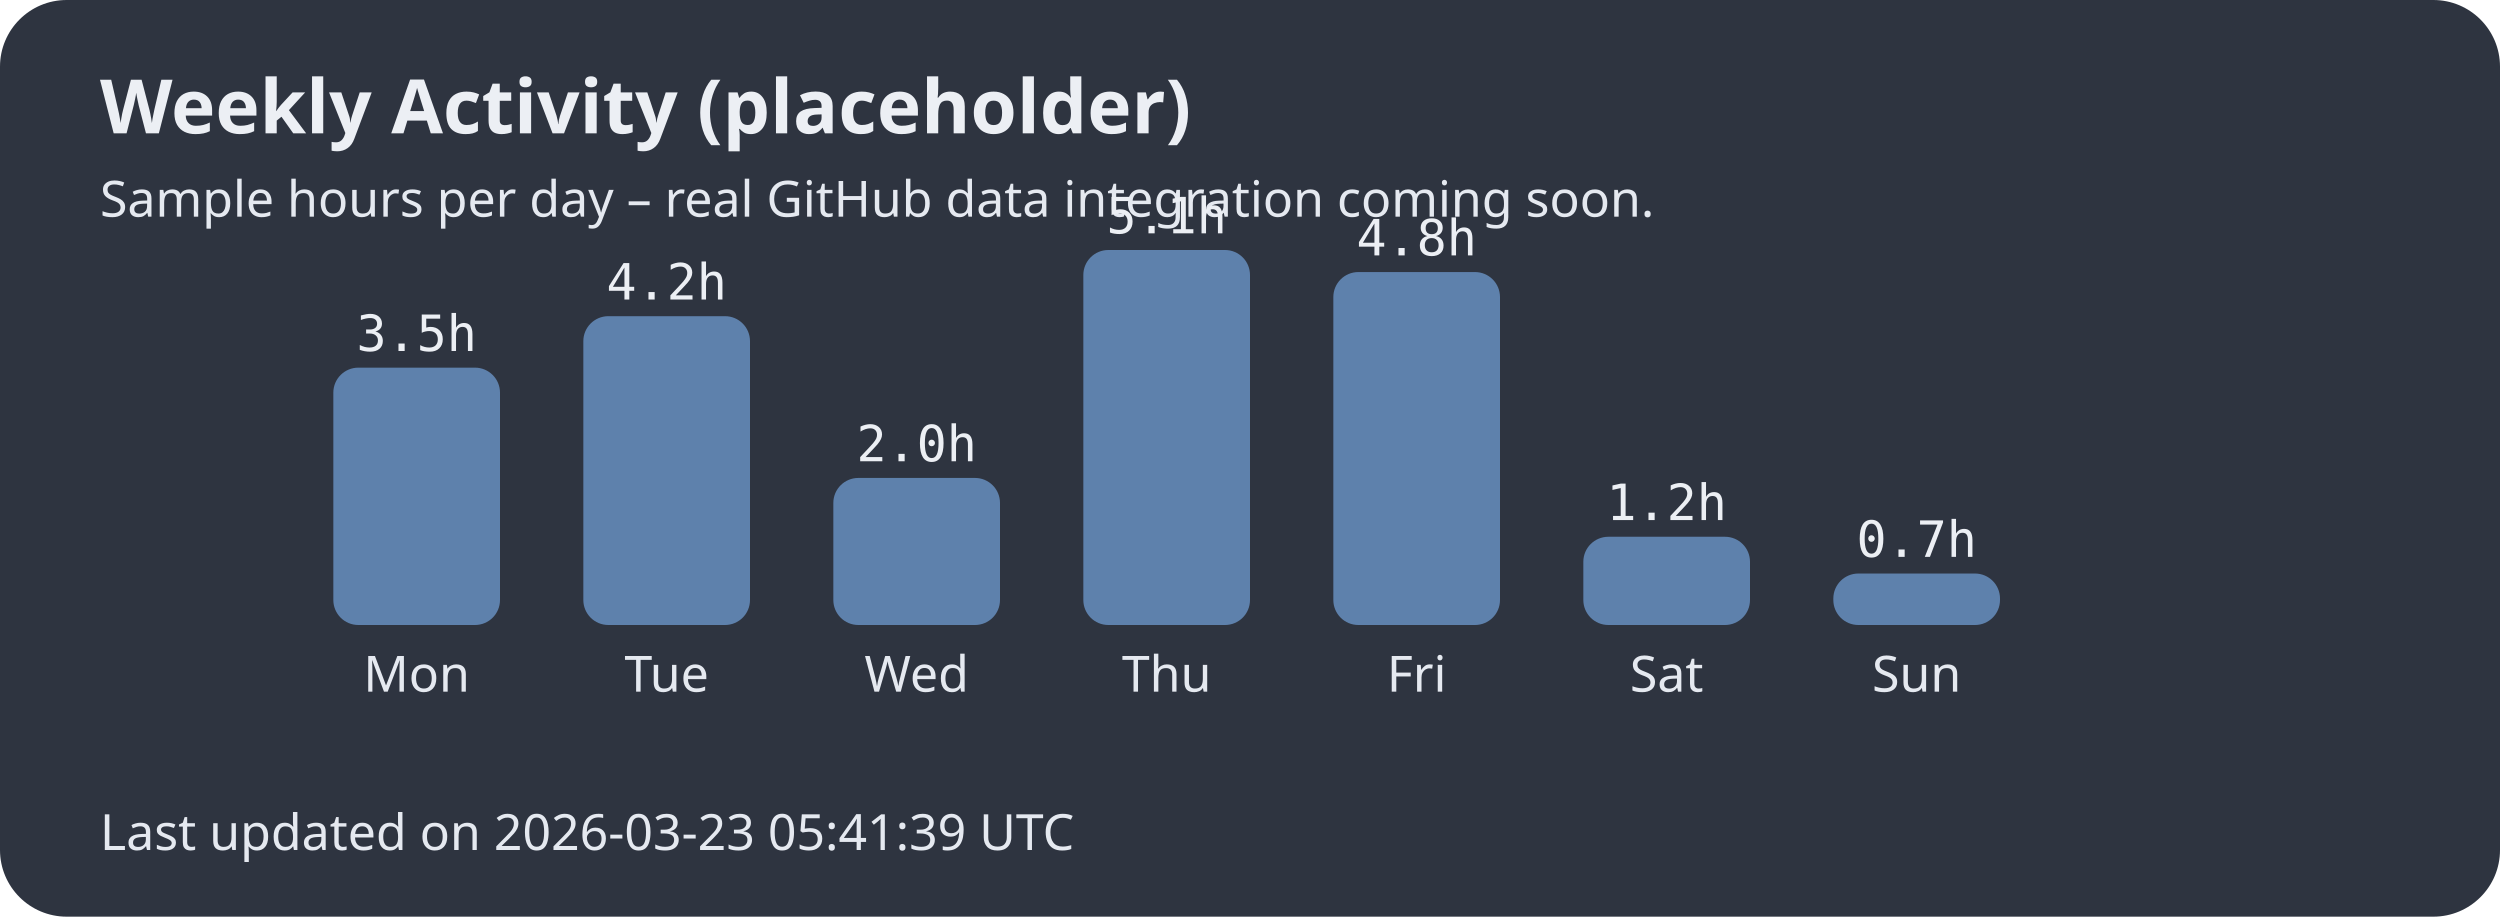
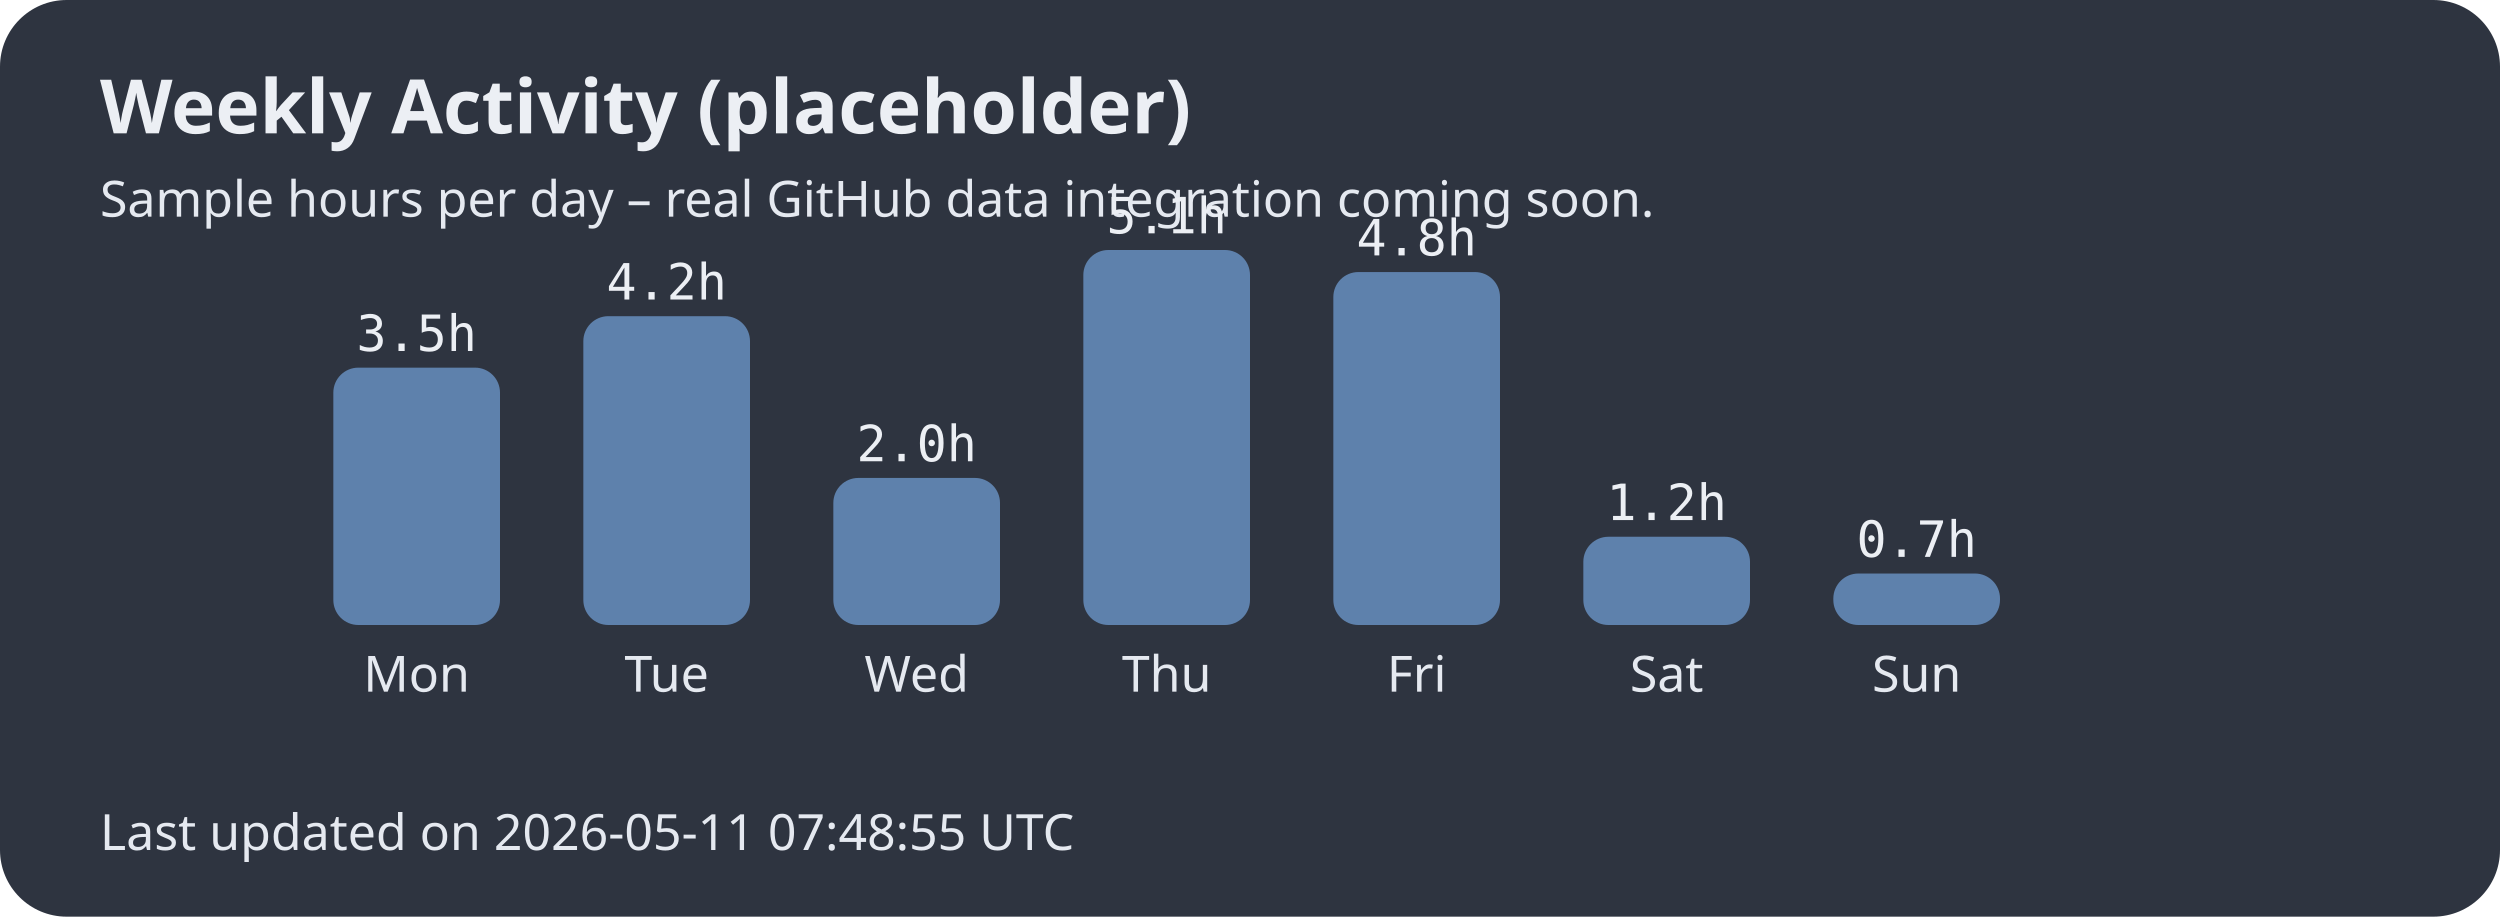
<svg xmlns="http://www.w3.org/2000/svg" width="600" height="220">
  <style>.title{font:bold 18px sans-serif;fill:#eceff4;}.label{font:12px sans-serif;fill:#e5e9f0;}.hours{font:12px monospace;fill:#eceff4;}</style>
  <rect width="100%" height="100%" fill="#2e3440" rx="16" />
  <text x="24" y="32" class="title">Weekly Activity (placeholder)</text>
  <text x="24" y="52" class="label">Sample hours per day – real GitHub data integration coming soon.</text>
  <rect x="80" y="88.235" width="40" height="61.765" rx="6" fill="#5e81ac" />
  <text x="100.0" y="166" text-anchor="middle" class="label">Mon</text>
  <text x="100.0" y="84.235" text-anchor="middle" class="hours">3.5h</text>
  <rect x="140" y="75.882" width="40" height="74.118" rx="6" fill="#5e81ac" />
  <text x="160.0" y="166" text-anchor="middle" class="label">Tue</text>
  <text x="160.0" y="71.882" text-anchor="middle" class="hours">4.2h</text>
  <rect x="200" y="114.706" width="40" height="35.294" rx="6" fill="#5e81ac" />
  <text x="220.0" y="166" text-anchor="middle" class="label">Wed</text>
  <text x="220.0" y="110.706" text-anchor="middle" class="hours">2.0h</text>
  <rect x="260" y="60.0" width="40" height="90.0" rx="6" fill="#5e81ac" />
  <text x="280.0" y="166" text-anchor="middle" class="label">Thu</text>
  <text x="280.0" y="56.0" text-anchor="middle" class="hours">5.1h</text>
  <rect x="320" y="65.294" width="40" height="84.706" rx="6" fill="#5e81ac" />
  <text x="340.0" y="166" text-anchor="middle" class="label">Fri</text>
  <text x="340.0" y="61.294" text-anchor="middle" class="hours">4.8h</text>
  <rect x="380" y="128.824" width="40" height="21.176" rx="6" fill="#5e81ac" />
  <text x="400.0" y="166" text-anchor="middle" class="label">Sat</text>
  <text x="400.0" y="124.824" text-anchor="middle" class="hours">1.2h</text>
  <rect x="440" y="137.647" width="40" height="12.353" rx="6" fill="#5e81ac" />
  <text x="460.0" y="166" text-anchor="middle" class="label">Sun</text>
  <text x="460.0" y="133.647" text-anchor="middle" class="hours">0.7h</text>
-   <text x="24" y="204" class="label">Last updated on 2026-03-23 05:41:39 UTC</text>
+   <text x="24" y="204" class="label">Last updated on 2026-05-11 07:48:55 UTC</text>
</svg>
